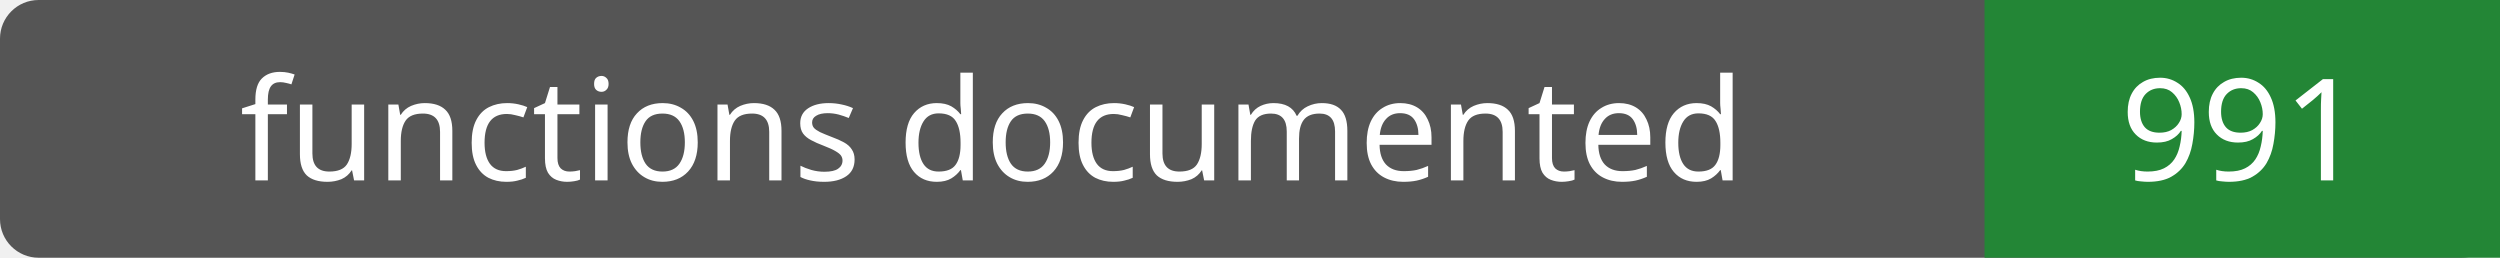
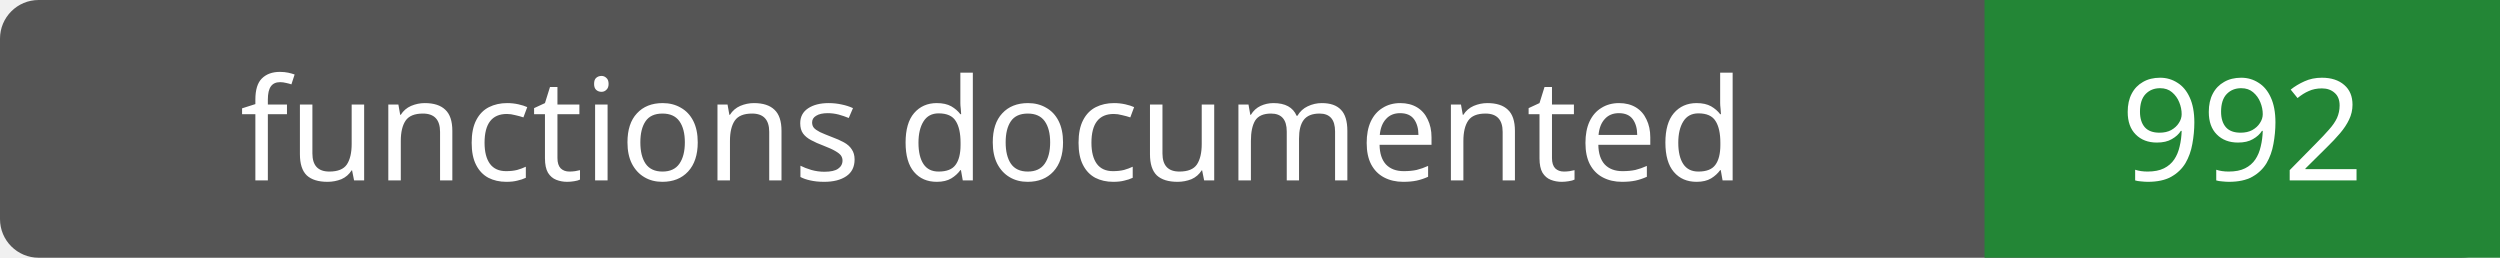
- <svg xmlns="http://www.w3.org/2000/svg" width="194" height="20" role="img" aria-label="functions documented: 991">
+ <svg xmlns="http://www.w3.org/2000/svg" width="194" height="20" role="img" aria-label="functions documented: 992">
  <rect width="194" height="20" rx="3" fill="#555" />
  <path fill="#238636" d="M154 0h40v20H154z" />
  <g fill="#fff" text-anchor="middle" font-family="Verdana,sans-serif" font-size="11">
    <text x="77.0" y="14">functions documented</text>
-     <text x="174.0" y="14">991</text>
+     <text x="174.0" y="14">992</text>
  </g>
</svg>
